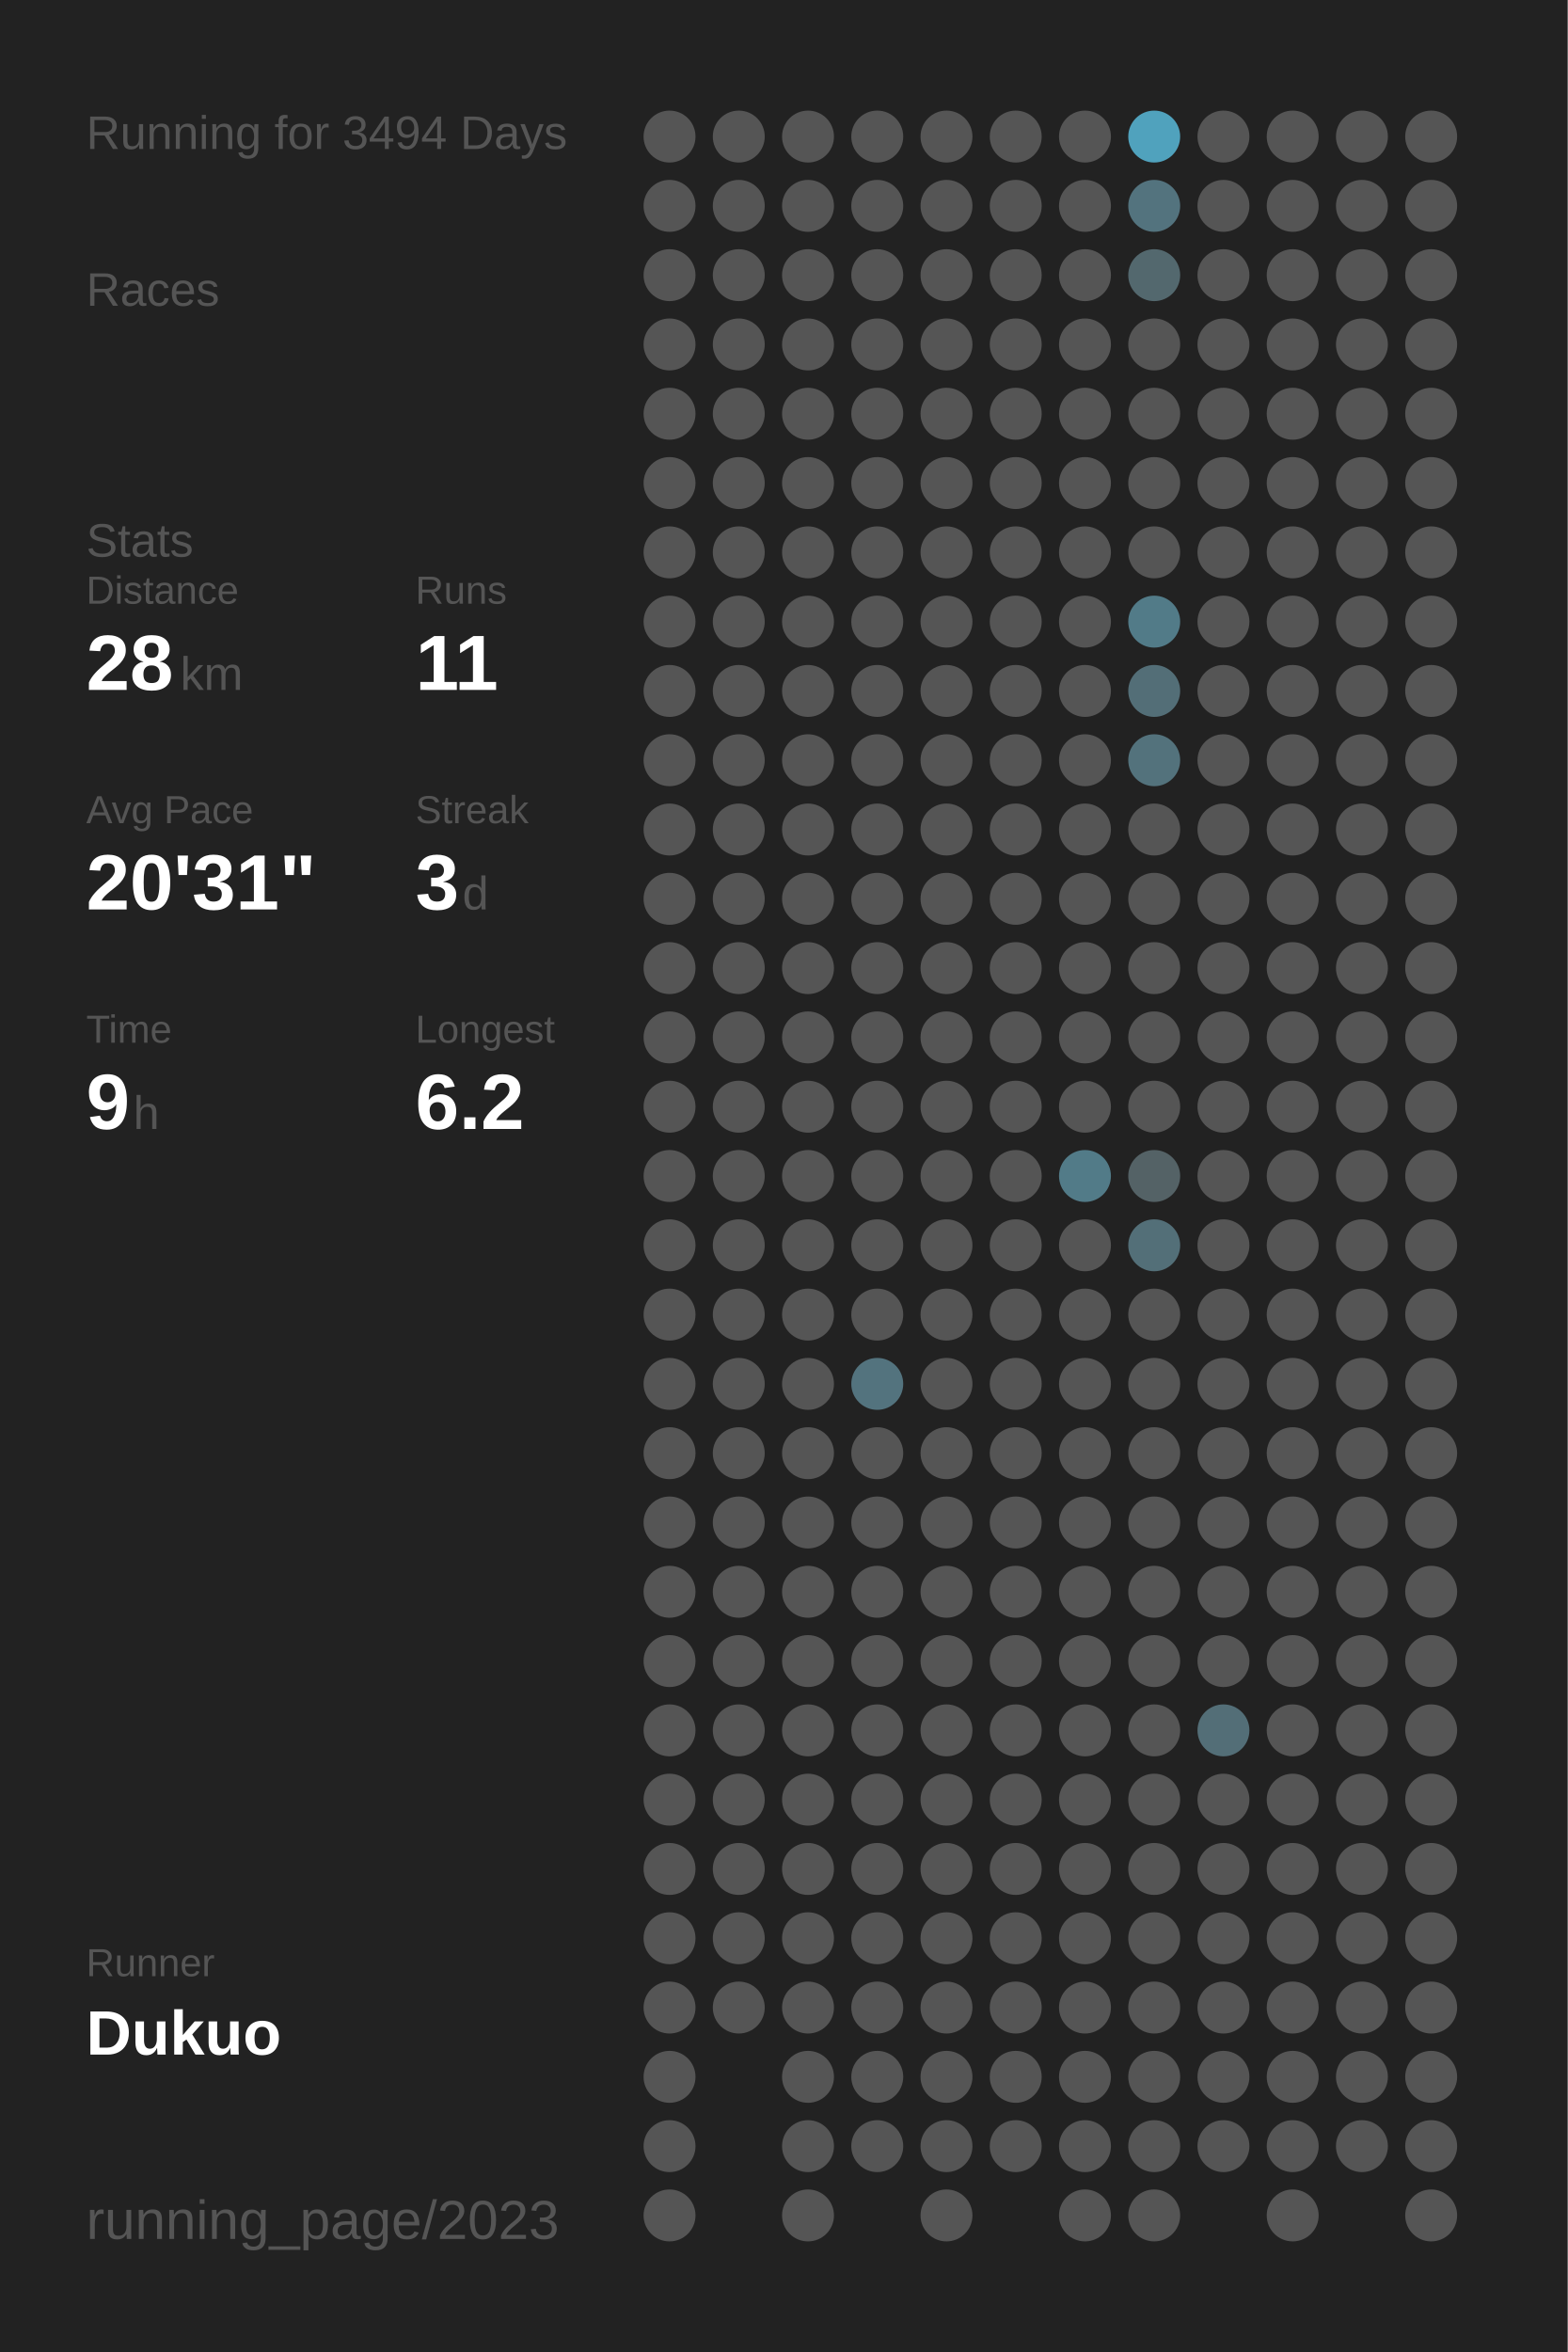
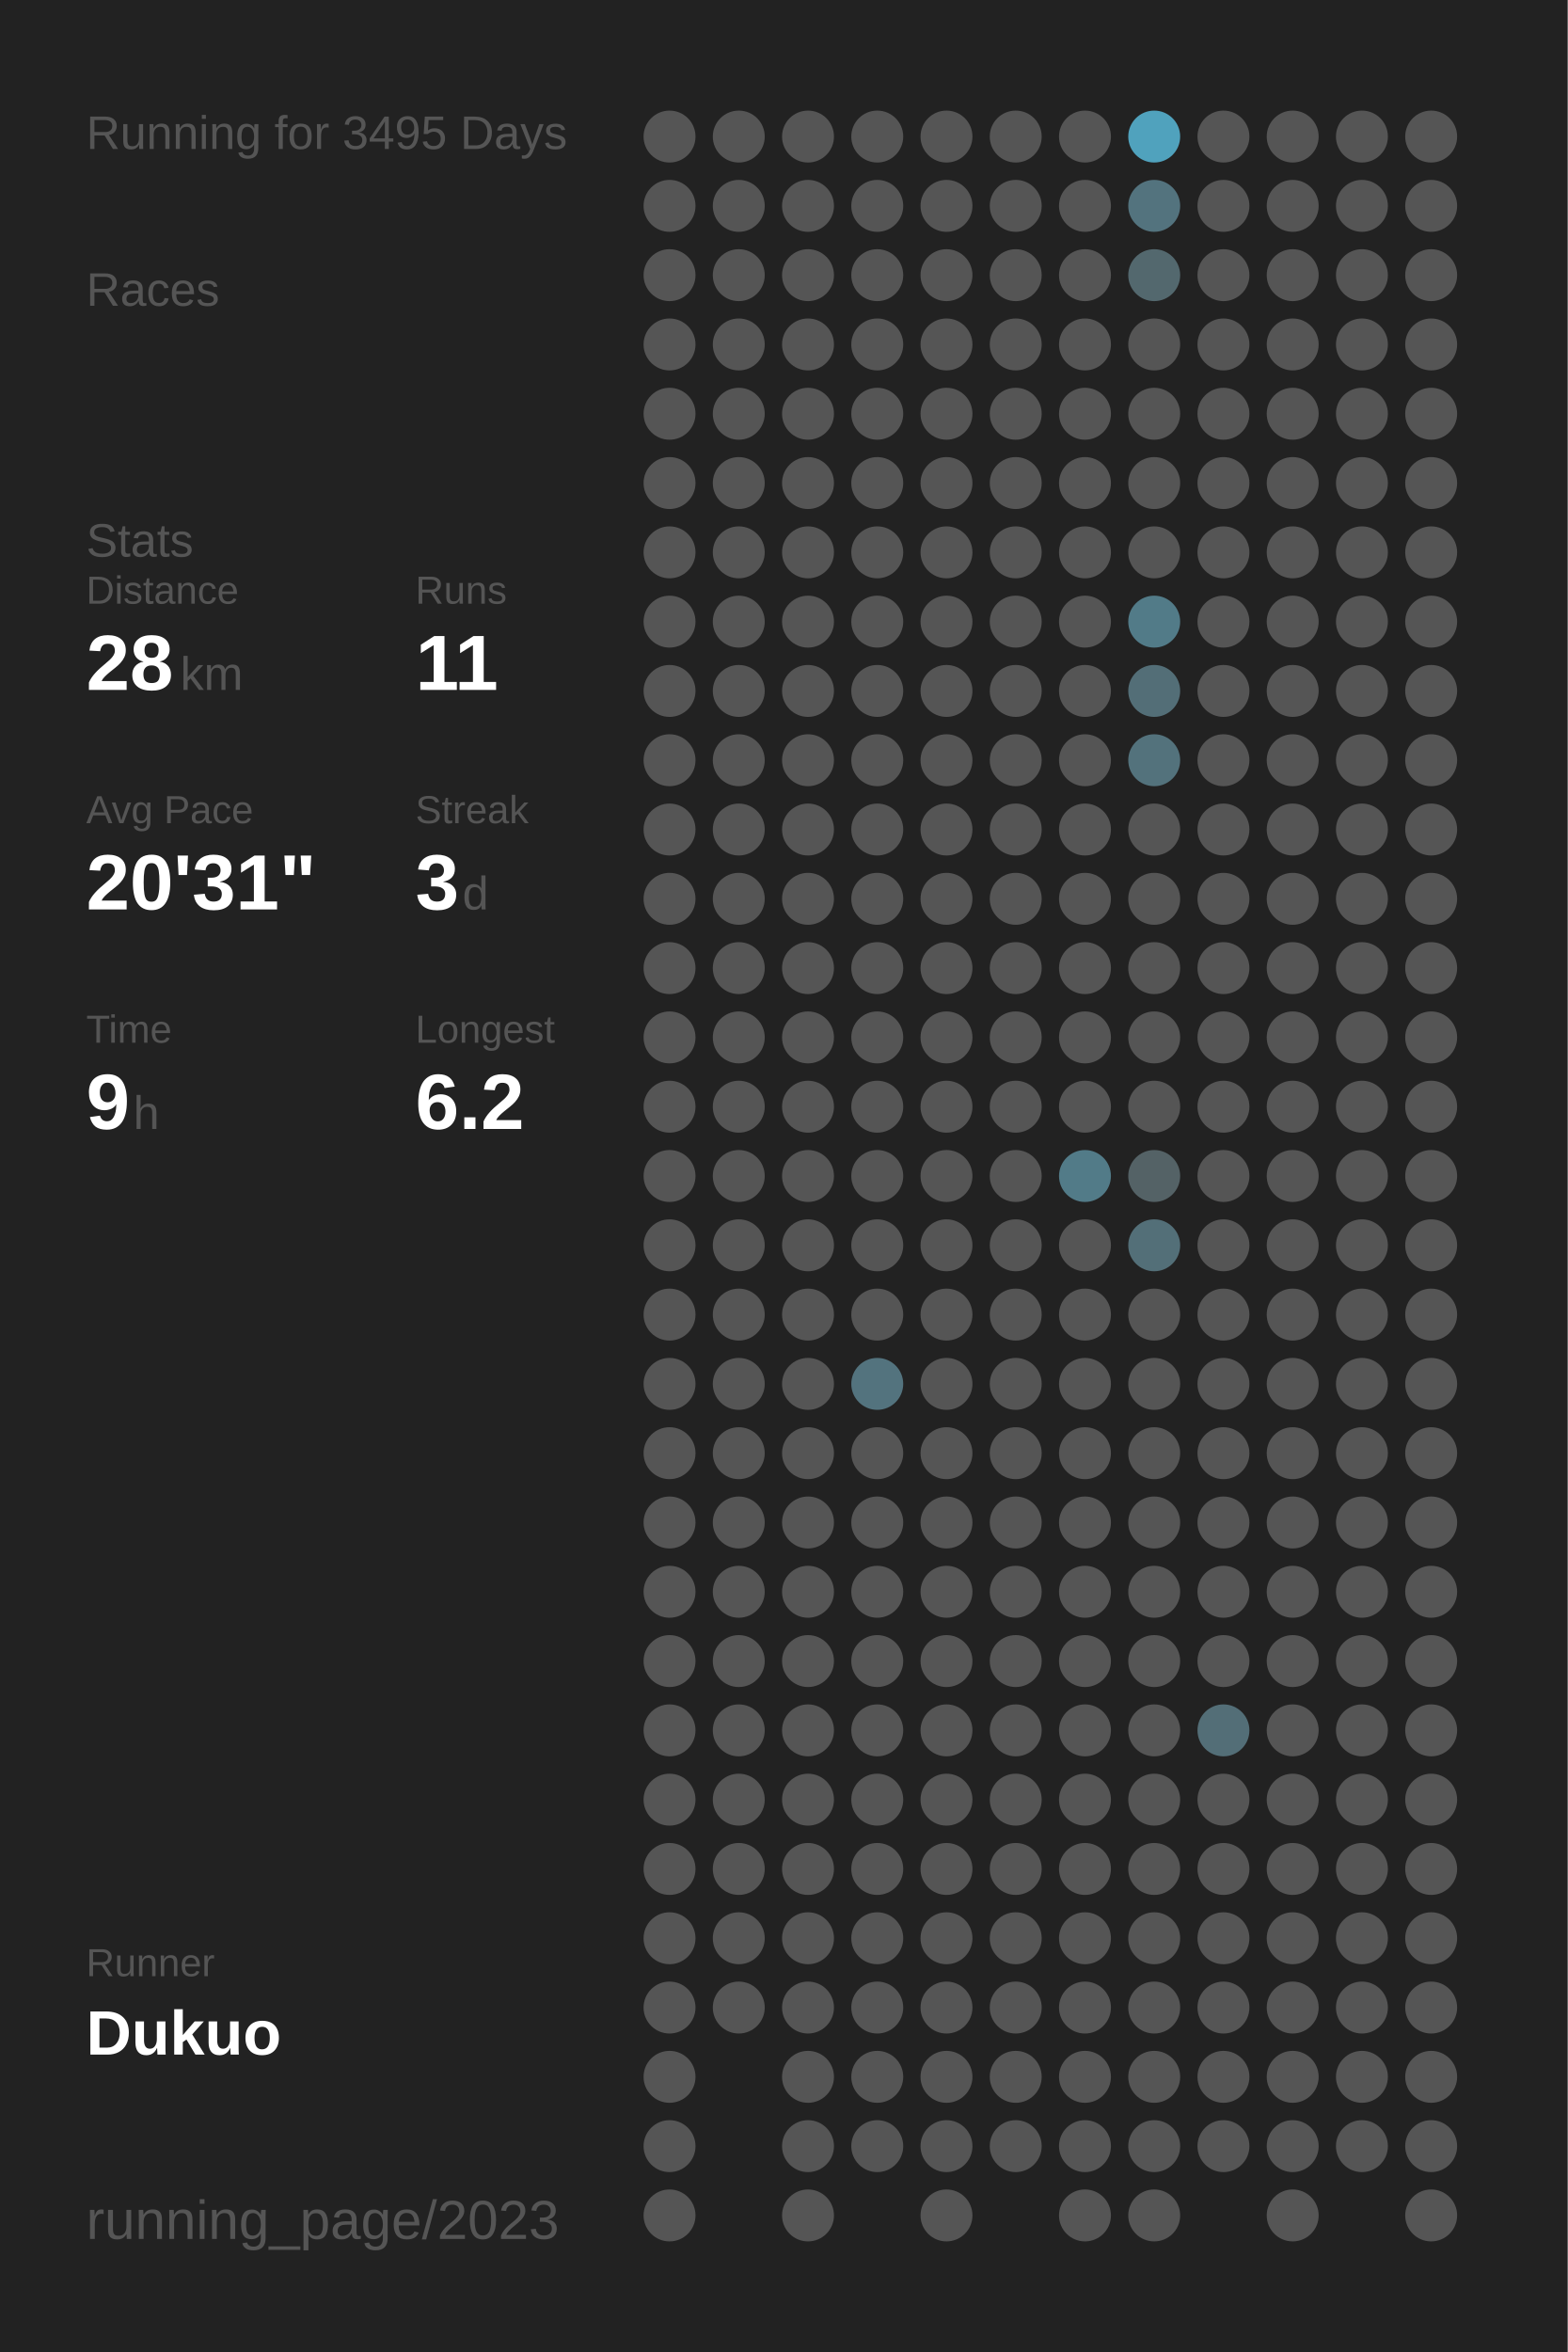
<svg xmlns="http://www.w3.org/2000/svg" baseProfile="full" height="300mm" version="1.1" viewBox="0,0,200,300" width="200mm">
  <defs />
  <rect fill="#222222" height="300" width="200" x="0" y="0" />
-   <text fill="#555555" style="font-size:6px; font-family:Arial;" x="11" y="19">Running for 3494 Days</text>
+   <text fill="#555555" style="font-size:6px; font-family:Arial;" x="11" y="19">Running for 3495 Days</text>
  <text fill="#555555" style="font-size:6px; font-family:Arial;" x="11" y="39">Races</text>
  <text fill="#555555" style="font-size:6px; font-family:Arial;" x="11" y="71">Stats</text>
  <text fill="#555555" style="font-size:5px; font-family:Arial;" x="11" y="77">Distance</text>
  <text fill="#FFFFFF" style="font-size:10px; font-family:Arial; font-weight:bold;" x="11" y="88">28</text>
  <text fill="#555555" style="font-size:6px; font-family:Arial;" x="23" y="88">km</text>
  <text fill="#555555" style="font-size:5px; font-family:Arial;" x="53" y="77">Runs</text>
  <text fill="#FFFFFF" style="font-size:10px; font-family:Arial; font-weight:bold;" x="53" y="88">11</text>
  <text fill="#555555" style="font-size:5px; font-family:Arial;" x="11" y="105">Avg Pace</text>
  <text fill="#FFFFFF" style="font-size:10px; font-family:Arial; font-weight:bold;" x="11" y="116">20'31"</text>
  <text fill="#555555" style="font-size:5px; font-family:Arial;" x="53" y="105">Streak</text>
  <text fill="#FFFFFF" style="font-size:10px; font-family:Arial; font-weight:bold;" x="53" y="116">3</text>
  <text fill="#555555" style="font-size:6px; font-family:Arial;" x="59" y="116">d</text>
  <text fill="#555555" style="font-size:5px; font-family:Arial;" x="11" y="133">Time</text>
  <text fill="#FFFFFF" style="font-size:10px; font-family:Arial; font-weight:bold;" x="11" y="144">9</text>
  <text fill="#555555" style="font-size:6px; font-family:Arial;" x="17" y="144">h</text>
  <text fill="#555555" style="font-size:5px; font-family:Arial;" x="53" y="133">Longest</text>
  <text fill="#FFFFFF" style="font-size:10px; font-family:Arial; font-weight:bold;" x="53" y="144">6.2</text>
  <text fill="#555555" style="font-size:5px; font-family:Arial;" x="11" y="252.065">Runner</text>
  <text fill="#FFFFFF" style="font-size:8px; font-family:Arial; font-weight:bold;" x="11" y="262.065">Dukuo</text>
  <text fill="#555555" style="font-size:7px; font-family:Arial;" x="11" y="285.581">running_page/2023</text>
  <circle cx="85.417" cy="17.419" fill="#555555" r="3.312" />
  <circle cx="85.417" cy="26.258" fill="#555555" r="3.312" />
  <circle cx="85.417" cy="35.097" fill="#555555" r="3.312" />
  <circle cx="85.417" cy="43.935" fill="#555555" r="3.312" />
  <circle cx="85.417" cy="52.774" fill="#555555" r="3.312" />
  <circle cx="85.417" cy="61.613" fill="#555555" r="3.312" />
  <circle cx="85.417" cy="70.452" fill="#555555" r="3.312" />
  <circle cx="85.417" cy="79.29" fill="#555555" r="3.312" />
  <circle cx="85.417" cy="88.129" fill="#555555" r="3.312" />
  <circle cx="85.417" cy="96.968" fill="#555555" r="3.312" />
  <circle cx="85.417" cy="105.806" fill="#555555" r="3.312" />
  <circle cx="85.417" cy="114.645" fill="#555555" r="3.312" />
  <circle cx="85.417" cy="123.484" fill="#555555" r="3.312" />
  <circle cx="85.417" cy="132.323" fill="#555555" r="3.312" />
  <circle cx="85.417" cy="141.161" fill="#555555" r="3.312" />
  <circle cx="85.417" cy="150" fill="#555555" r="3.312" />
  <circle cx="85.417" cy="158.839" fill="#555555" r="3.312" />
  <circle cx="85.417" cy="167.677" fill="#555555" r="3.312" />
  <circle cx="85.417" cy="176.516" fill="#555555" r="3.312" />
  <circle cx="85.417" cy="185.355" fill="#555555" r="3.312" />
  <circle cx="85.417" cy="194.194" fill="#555555" r="3.312" />
  <circle cx="85.417" cy="203.032" fill="#555555" r="3.312" />
  <circle cx="85.417" cy="211.871" fill="#555555" r="3.312" />
  <circle cx="85.417" cy="220.71" fill="#555555" r="3.312" />
  <circle cx="85.417" cy="229.548" fill="#555555" r="3.312" />
  <circle cx="85.417" cy="238.387" fill="#555555" r="3.312" />
  <circle cx="85.417" cy="247.226" fill="#555555" r="3.312" />
  <circle cx="85.417" cy="256.065" fill="#555555" r="3.312" />
  <circle cx="85.417" cy="264.903" fill="#555555" r="3.312" />
  <circle cx="85.417" cy="273.742" fill="#555555" r="3.312" />
  <circle cx="85.417" cy="282.581" fill="#555555" r="3.312" />
  <circle cx="94.25" cy="17.419" fill="#555555" r="3.312" />
  <circle cx="94.25" cy="26.258" fill="#555555" r="3.312" />
  <circle cx="94.25" cy="35.097" fill="#555555" r="3.312" />
  <circle cx="94.25" cy="43.935" fill="#555555" r="3.312" />
  <circle cx="94.25" cy="52.774" fill="#555555" r="3.312" />
  <circle cx="94.25" cy="61.613" fill="#555555" r="3.312" />
  <circle cx="94.25" cy="70.452" fill="#555555" r="3.312" />
  <circle cx="94.25" cy="79.29" fill="#555555" r="3.312" />
  <circle cx="94.25" cy="88.129" fill="#555555" r="3.312" />
  <circle cx="94.25" cy="96.968" fill="#555555" r="3.312" />
  <circle cx="94.25" cy="105.806" fill="#555555" r="3.312" />
  <circle cx="94.25" cy="114.645" fill="#555555" r="3.312" />
  <circle cx="94.25" cy="123.484" fill="#555555" r="3.312" />
  <circle cx="94.25" cy="132.323" fill="#555555" r="3.312" />
  <circle cx="94.25" cy="141.161" fill="#555555" r="3.312" />
  <circle cx="94.25" cy="150" fill="#555555" r="3.312" />
  <circle cx="94.25" cy="158.839" fill="#555555" r="3.312" />
  <circle cx="94.25" cy="167.677" fill="#555555" r="3.312" />
  <circle cx="94.25" cy="176.516" fill="#555555" r="3.312" />
  <circle cx="94.25" cy="185.355" fill="#555555" r="3.312" />
  <circle cx="94.25" cy="194.194" fill="#555555" r="3.312" />
  <circle cx="94.25" cy="203.032" fill="#555555" r="3.312" />
  <circle cx="94.25" cy="211.871" fill="#555555" r="3.312" />
  <circle cx="94.25" cy="220.71" fill="#555555" r="3.312" />
  <circle cx="94.25" cy="229.548" fill="#555555" r="3.312" />
  <circle cx="94.25" cy="238.387" fill="#555555" r="3.312" />
  <circle cx="94.25" cy="247.226" fill="#555555" r="3.312" />
  <circle cx="94.25" cy="256.065" fill="#555555" r="3.312" />
  <circle cx="103.083" cy="17.419" fill="#555555" r="3.312" />
  <circle cx="103.083" cy="26.258" fill="#555555" r="3.312" />
  <circle cx="103.083" cy="35.097" fill="#555555" r="3.312" />
  <circle cx="103.083" cy="43.935" fill="#555555" r="3.312" />
  <circle cx="103.083" cy="52.774" fill="#555555" r="3.312" />
  <circle cx="103.083" cy="61.613" fill="#555555" r="3.312" />
  <circle cx="103.083" cy="70.452" fill="#555555" r="3.312" />
  <circle cx="103.083" cy="79.29" fill="#555555" r="3.312" />
  <circle cx="103.083" cy="88.129" fill="#555555" r="3.312" />
  <circle cx="103.083" cy="96.968" fill="#555555" r="3.312" />
  <circle cx="103.083" cy="105.806" fill="#555555" r="3.312" />
  <circle cx="103.083" cy="114.645" fill="#555555" r="3.312" />
  <circle cx="103.083" cy="123.484" fill="#555555" r="3.312" />
  <circle cx="103.083" cy="132.323" fill="#555555" r="3.312" />
  <circle cx="103.083" cy="141.161" fill="#555555" r="3.312" />
  <circle cx="103.083" cy="150" fill="#555555" r="3.312" />
  <circle cx="103.083" cy="158.839" fill="#555555" r="3.312" />
  <circle cx="103.083" cy="167.677" fill="#555555" r="3.312" />
  <circle cx="103.083" cy="176.516" fill="#555555" r="3.312" />
  <circle cx="103.083" cy="185.355" fill="#555555" r="3.312" />
  <circle cx="103.083" cy="194.194" fill="#555555" r="3.312" />
  <circle cx="103.083" cy="203.032" fill="#555555" r="3.312" />
  <circle cx="103.083" cy="211.871" fill="#555555" r="3.312" />
  <circle cx="103.083" cy="220.71" fill="#555555" r="3.312" />
  <circle cx="103.083" cy="229.548" fill="#555555" r="3.312" />
  <circle cx="103.083" cy="238.387" fill="#555555" r="3.312" />
  <circle cx="103.083" cy="247.226" fill="#555555" r="3.312" />
  <circle cx="103.083" cy="256.065" fill="#555555" r="3.312" />
  <circle cx="103.083" cy="264.903" fill="#555555" r="3.312" />
  <circle cx="103.083" cy="273.742" fill="#555555" r="3.312" />
  <circle cx="103.083" cy="282.581" fill="#555555" r="3.312" />
  <circle cx="111.917" cy="17.419" fill="#555555" r="3.312" />
  <circle cx="111.917" cy="26.258" fill="#555555" r="3.312" />
  <circle cx="111.917" cy="35.097" fill="#555555" r="3.312" />
  <circle cx="111.917" cy="43.935" fill="#555555" r="3.312" />
  <circle cx="111.917" cy="52.774" fill="#555555" r="3.312" />
  <circle cx="111.917" cy="61.613" fill="#555555" r="3.312" />
  <circle cx="111.917" cy="70.452" fill="#555555" r="3.312" />
  <circle cx="111.917" cy="79.29" fill="#555555" r="3.312" />
  <circle cx="111.917" cy="88.129" fill="#555555" r="3.312" />
  <circle cx="111.917" cy="96.968" fill="#555555" r="3.312" />
  <circle cx="111.917" cy="105.806" fill="#555555" r="3.312" />
  <circle cx="111.917" cy="114.645" fill="#555555" r="3.312" />
  <circle cx="111.917" cy="123.484" fill="#555555" r="3.312" />
  <circle cx="111.917" cy="132.323" fill="#555555" r="3.312" />
  <circle cx="111.917" cy="141.161" fill="#555555" r="3.312" />
  <circle cx="111.917" cy="150" fill="#555555" r="3.312" />
  <circle cx="111.917" cy="158.839" fill="#555555" r="3.312" />
  <circle cx="111.917" cy="167.677" fill="#555555" r="3.312" />
  <circle cx="111.917" cy="176.516" fill="#53737e" r="3.312" />
  <circle cx="111.917" cy="185.355" fill="#555555" r="3.312" />
  <circle cx="111.917" cy="194.194" fill="#555555" r="3.312" />
  <circle cx="111.917" cy="203.032" fill="#555555" r="3.312" />
  <circle cx="111.917" cy="211.871" fill="#555555" r="3.312" />
  <circle cx="111.917" cy="220.71" fill="#555555" r="3.312" />
  <circle cx="111.917" cy="229.548" fill="#555555" r="3.312" />
  <circle cx="111.917" cy="238.387" fill="#555555" r="3.312" />
  <circle cx="111.917" cy="247.226" fill="#555555" r="3.312" />
  <circle cx="111.917" cy="256.065" fill="#555555" r="3.312" />
  <circle cx="111.917" cy="264.903" fill="#555555" r="3.312" />
  <circle cx="111.917" cy="273.742" fill="#555555" r="3.312" />
  <circle cx="120.75" cy="17.419" fill="#555555" r="3.312" />
  <circle cx="120.75" cy="26.258" fill="#555555" r="3.312" />
  <circle cx="120.75" cy="35.097" fill="#555555" r="3.312" />
  <circle cx="120.75" cy="43.935" fill="#555555" r="3.312" />
  <circle cx="120.75" cy="52.774" fill="#555555" r="3.312" />
  <circle cx="120.75" cy="61.613" fill="#555555" r="3.312" />
  <circle cx="120.75" cy="70.452" fill="#555555" r="3.312" />
  <circle cx="120.75" cy="79.29" fill="#555555" r="3.312" />
  <circle cx="120.75" cy="88.129" fill="#555555" r="3.312" />
  <circle cx="120.75" cy="96.968" fill="#555555" r="3.312" />
  <circle cx="120.75" cy="105.806" fill="#555555" r="3.312" />
  <circle cx="120.75" cy="114.645" fill="#555555" r="3.312" />
  <circle cx="120.75" cy="123.484" fill="#555555" r="3.312" />
  <circle cx="120.75" cy="132.323" fill="#555555" r="3.312" />
  <circle cx="120.75" cy="141.161" fill="#555555" r="3.312" />
  <circle cx="120.75" cy="150" fill="#555555" r="3.312" />
  <circle cx="120.75" cy="158.839" fill="#555555" r="3.312" />
  <circle cx="120.75" cy="167.677" fill="#555555" r="3.312" />
  <circle cx="120.75" cy="176.516" fill="#555555" r="3.312" />
  <circle cx="120.75" cy="185.355" fill="#555555" r="3.312" />
  <circle cx="120.75" cy="194.194" fill="#555555" r="3.312" />
  <circle cx="120.75" cy="203.032" fill="#555555" r="3.312" />
  <circle cx="120.75" cy="211.871" fill="#555555" r="3.312" />
  <circle cx="120.75" cy="220.71" fill="#555555" r="3.312" />
  <circle cx="120.75" cy="229.548" fill="#555555" r="3.312" />
  <circle cx="120.75" cy="238.387" fill="#555555" r="3.312" />
  <circle cx="120.75" cy="247.226" fill="#555555" r="3.312" />
  <circle cx="120.75" cy="256.065" fill="#555555" r="3.312" />
  <circle cx="120.75" cy="264.903" fill="#555555" r="3.312" />
  <circle cx="120.75" cy="273.742" fill="#555555" r="3.312" />
  <circle cx="120.75" cy="282.581" fill="#555555" r="3.312" />
  <circle cx="129.583" cy="17.419" fill="#555555" r="3.312" />
  <circle cx="129.583" cy="26.258" fill="#555555" r="3.312" />
  <circle cx="129.583" cy="35.097" fill="#555555" r="3.312" />
  <circle cx="129.583" cy="43.935" fill="#555555" r="3.312" />
  <circle cx="129.583" cy="52.774" fill="#555555" r="3.312" />
  <circle cx="129.583" cy="61.613" fill="#555555" r="3.312" />
  <circle cx="129.583" cy="70.452" fill="#555555" r="3.312" />
  <circle cx="129.583" cy="79.29" fill="#555555" r="3.312" />
  <circle cx="129.583" cy="88.129" fill="#555555" r="3.312" />
  <circle cx="129.583" cy="96.968" fill="#555555" r="3.312" />
  <circle cx="129.583" cy="105.806" fill="#555555" r="3.312" />
  <circle cx="129.583" cy="114.645" fill="#555555" r="3.312" />
  <circle cx="129.583" cy="123.484" fill="#555555" r="3.312" />
  <circle cx="129.583" cy="132.323" fill="#555555" r="3.312" />
  <circle cx="129.583" cy="141.161" fill="#555555" r="3.312" />
  <circle cx="129.583" cy="150" fill="#555555" r="3.312" />
  <circle cx="129.583" cy="158.839" fill="#555555" r="3.312" />
  <circle cx="129.583" cy="167.677" fill="#555555" r="3.312" />
  <circle cx="129.583" cy="176.516" fill="#555555" r="3.312" />
  <circle cx="129.583" cy="185.355" fill="#555555" r="3.312" />
  <circle cx="129.583" cy="194.194" fill="#555555" r="3.312" />
  <circle cx="129.583" cy="203.032" fill="#555555" r="3.312" />
  <circle cx="129.583" cy="211.871" fill="#555555" r="3.312" />
  <circle cx="129.583" cy="220.71" fill="#555555" r="3.312" />
  <circle cx="129.583" cy="229.548" fill="#555555" r="3.312" />
  <circle cx="129.583" cy="238.387" fill="#555555" r="3.312" />
  <circle cx="129.583" cy="247.226" fill="#555555" r="3.312" />
  <circle cx="129.583" cy="256.065" fill="#555555" r="3.312" />
  <circle cx="129.583" cy="264.903" fill="#555555" r="3.312" />
  <circle cx="129.583" cy="273.742" fill="#555555" r="3.312" />
  <circle cx="138.417" cy="17.419" fill="#555555" r="3.312" />
  <circle cx="138.417" cy="26.258" fill="#555555" r="3.312" />
  <circle cx="138.417" cy="35.097" fill="#555555" r="3.312" />
  <circle cx="138.417" cy="43.935" fill="#555555" r="3.312" />
  <circle cx="138.417" cy="52.774" fill="#555555" r="3.312" />
  <circle cx="138.417" cy="61.613" fill="#555555" r="3.312" />
  <circle cx="138.417" cy="70.452" fill="#555555" r="3.312" />
  <circle cx="138.417" cy="79.29" fill="#555555" r="3.312" />
  <circle cx="138.417" cy="88.129" fill="#555555" r="3.312" />
  <circle cx="138.417" cy="96.968" fill="#555555" r="3.312" />
  <circle cx="138.417" cy="105.806" fill="#555555" r="3.312" />
  <circle cx="138.417" cy="114.645" fill="#555555" r="3.312" />
  <circle cx="138.417" cy="123.484" fill="#555555" r="3.312" />
  <circle cx="138.417" cy="132.323" fill="#555555" r="3.312" />
  <circle cx="138.417" cy="141.161" fill="#555555" r="3.312" />
  <circle cx="138.417" cy="150" fill="#527b88" r="3.312" />
  <circle cx="138.417" cy="158.839" fill="#555555" r="3.312" />
  <circle cx="138.417" cy="167.677" fill="#555555" r="3.312" />
  <circle cx="138.417" cy="176.516" fill="#555555" r="3.312" />
  <circle cx="138.417" cy="185.355" fill="#555555" r="3.312" />
  <circle cx="138.417" cy="194.194" fill="#555555" r="3.312" />
  <circle cx="138.417" cy="203.032" fill="#555555" r="3.312" />
  <circle cx="138.417" cy="211.871" fill="#555555" r="3.312" />
  <circle cx="138.417" cy="220.71" fill="#555555" r="3.312" />
  <circle cx="138.417" cy="229.548" fill="#555555" r="3.312" />
  <circle cx="138.417" cy="238.387" fill="#555555" r="3.312" />
  <circle cx="138.417" cy="247.226" fill="#555555" r="3.312" />
  <circle cx="138.417" cy="256.065" fill="#555555" r="3.312" />
  <circle cx="138.417" cy="264.903" fill="#555555" r="3.312" />
  <circle cx="138.417" cy="273.742" fill="#555555" r="3.312" />
  <circle cx="138.417" cy="282.581" fill="#555555" r="3.312" />
  <circle cx="147.25" cy="17.419" fill="#50a2bd" r="3.312" />
  <circle cx="147.25" cy="26.258" fill="#53737e" r="3.312" />
  <circle cx="147.25" cy="35.097" fill="#53686e" r="3.312" />
  <circle cx="147.25" cy="43.935" fill="#555555" r="3.312" />
  <circle cx="147.25" cy="52.774" fill="#555555" r="3.312" />
  <circle cx="147.25" cy="61.613" fill="#555555" r="3.312" />
  <circle cx="147.25" cy="70.452" fill="#555555" r="3.312" />
  <circle cx="147.25" cy="79.29" fill="#527b88" r="3.312" />
  <circle cx="147.25" cy="88.129" fill="#536e77" r="3.312" />
  <circle cx="147.25" cy="96.968" fill="#53727c" r="3.312" />
  <circle cx="147.25" cy="105.806" fill="#555555" r="3.312" />
  <circle cx="147.25" cy="114.645" fill="#555555" r="3.312" />
  <circle cx="147.25" cy="123.484" fill="#555555" r="3.312" />
  <circle cx="147.25" cy="132.323" fill="#555555" r="3.312" />
  <circle cx="147.25" cy="141.161" fill="#555555" r="3.312" />
  <circle cx="147.25" cy="150" fill="#546266" r="3.312" />
  <circle cx="147.25" cy="158.839" fill="#536f78" r="3.312" />
  <circle cx="147.25" cy="167.677" fill="#555555" r="3.312" />
  <circle cx="147.25" cy="176.516" fill="#555555" r="3.312" />
  <circle cx="147.25" cy="185.355" fill="#555555" r="3.312" />
  <circle cx="147.25" cy="194.194" fill="#555555" r="3.312" />
  <circle cx="147.25" cy="203.032" fill="#555555" r="3.312" />
  <circle cx="147.25" cy="211.871" fill="#555555" r="3.312" />
  <circle cx="147.25" cy="220.71" fill="#555555" r="3.312" />
  <circle cx="147.25" cy="229.548" fill="#555555" r="3.312" />
  <circle cx="147.25" cy="238.387" fill="#555555" r="3.312" />
  <circle cx="147.25" cy="247.226" fill="#555555" r="3.312" />
  <circle cx="147.25" cy="256.065" fill="#555555" r="3.312" />
  <circle cx="147.25" cy="264.903" fill="#555555" r="3.312" />
  <circle cx="147.25" cy="273.742" fill="#555555" r="3.312" />
  <circle cx="147.25" cy="282.581" fill="#555555" r="3.312" />
  <circle cx="156.083" cy="17.419" fill="#555555" r="3.312" />
  <circle cx="156.083" cy="26.258" fill="#555555" r="3.312" />
  <circle cx="156.083" cy="35.097" fill="#555555" r="3.312" />
  <circle cx="156.083" cy="43.935" fill="#555555" r="3.312" />
  <circle cx="156.083" cy="52.774" fill="#555555" r="3.312" />
  <circle cx="156.083" cy="61.613" fill="#555555" r="3.312" />
  <circle cx="156.083" cy="70.452" fill="#555555" r="3.312" />
  <circle cx="156.083" cy="79.29" fill="#555555" r="3.312" />
  <circle cx="156.083" cy="88.129" fill="#555555" r="3.312" />
  <circle cx="156.083" cy="96.968" fill="#555555" r="3.312" />
  <circle cx="156.083" cy="105.806" fill="#555555" r="3.312" />
  <circle cx="156.083" cy="114.645" fill="#555555" r="3.312" />
  <circle cx="156.083" cy="123.484" fill="#555555" r="3.312" />
  <circle cx="156.083" cy="132.323" fill="#555555" r="3.312" />
  <circle cx="156.083" cy="141.161" fill="#555555" r="3.312" />
  <circle cx="156.083" cy="150" fill="#555555" r="3.312" />
  <circle cx="156.083" cy="158.839" fill="#555555" r="3.312" />
  <circle cx="156.083" cy="167.677" fill="#555555" r="3.312" />
  <circle cx="156.083" cy="176.516" fill="#555555" r="3.312" />
  <circle cx="156.083" cy="185.355" fill="#555555" r="3.312" />
  <circle cx="156.083" cy="194.194" fill="#555555" r="3.312" />
  <circle cx="156.083" cy="203.032" fill="#555555" r="3.312" />
  <circle cx="156.083" cy="211.871" fill="#555555" r="3.312" />
  <circle cx="156.083" cy="220.71" fill="#536e77" r="3.312" />
  <circle cx="156.083" cy="229.548" fill="#555555" r="3.312" />
  <circle cx="156.083" cy="238.387" fill="#555555" r="3.312" />
  <circle cx="156.083" cy="247.226" fill="#555555" r="3.312" />
  <circle cx="156.083" cy="256.065" fill="#555555" r="3.312" />
  <circle cx="156.083" cy="264.903" fill="#555555" r="3.312" />
  <circle cx="156.083" cy="273.742" fill="#555555" r="3.312" />
  <circle cx="164.917" cy="17.419" fill="#555555" r="3.312" />
  <circle cx="164.917" cy="26.258" fill="#555555" r="3.312" />
  <circle cx="164.917" cy="35.097" fill="#555555" r="3.312" />
  <circle cx="164.917" cy="43.935" fill="#555555" r="3.312" />
  <circle cx="164.917" cy="52.774" fill="#555555" r="3.312" />
  <circle cx="164.917" cy="61.613" fill="#555555" r="3.312" />
  <circle cx="164.917" cy="70.452" fill="#555555" r="3.312" />
  <circle cx="164.917" cy="79.29" fill="#555555" r="3.312" />
  <circle cx="164.917" cy="88.129" fill="#555555" r="3.312" />
  <circle cx="164.917" cy="96.968" fill="#555555" r="3.312" />
  <circle cx="164.917" cy="105.806" fill="#555555" r="3.312" />
  <circle cx="164.917" cy="114.645" fill="#555555" r="3.312" />
  <circle cx="164.917" cy="123.484" fill="#555555" r="3.312" />
  <circle cx="164.917" cy="132.323" fill="#555555" r="3.312" />
  <circle cx="164.917" cy="141.161" fill="#555555" r="3.312" />
  <circle cx="164.917" cy="150" fill="#555555" r="3.312" />
  <circle cx="164.917" cy="158.839" fill="#555555" r="3.312" />
  <circle cx="164.917" cy="167.677" fill="#555555" r="3.312" />
  <circle cx="164.917" cy="176.516" fill="#555555" r="3.312" />
  <circle cx="164.917" cy="185.355" fill="#555555" r="3.312" />
  <circle cx="164.917" cy="194.194" fill="#555555" r="3.312" />
  <circle cx="164.917" cy="203.032" fill="#555555" r="3.312" />
  <circle cx="164.917" cy="211.871" fill="#555555" r="3.312" />
  <circle cx="164.917" cy="220.71" fill="#555555" r="3.312" />
  <circle cx="164.917" cy="229.548" fill="#555555" r="3.312" />
  <circle cx="164.917" cy="238.387" fill="#555555" r="3.312" />
  <circle cx="164.917" cy="247.226" fill="#555555" r="3.312" />
  <circle cx="164.917" cy="256.065" fill="#555555" r="3.312" />
  <circle cx="164.917" cy="264.903" fill="#555555" r="3.312" />
  <circle cx="164.917" cy="273.742" fill="#555555" r="3.312" />
  <circle cx="164.917" cy="282.581" fill="#555555" r="3.312" />
  <circle cx="173.75" cy="17.419" fill="#555555" r="3.312" />
  <circle cx="173.75" cy="26.258" fill="#555555" r="3.312" />
  <circle cx="173.75" cy="35.097" fill="#555555" r="3.312" />
  <circle cx="173.75" cy="43.935" fill="#555555" r="3.312" />
  <circle cx="173.75" cy="52.774" fill="#555555" r="3.312" />
  <circle cx="173.75" cy="61.613" fill="#555555" r="3.312" />
  <circle cx="173.75" cy="70.452" fill="#555555" r="3.312" />
  <circle cx="173.75" cy="79.29" fill="#555555" r="3.312" />
  <circle cx="173.75" cy="88.129" fill="#555555" r="3.312" />
  <circle cx="173.75" cy="96.968" fill="#555555" r="3.312" />
  <circle cx="173.75" cy="105.806" fill="#555555" r="3.312" />
  <circle cx="173.75" cy="114.645" fill="#555555" r="3.312" />
  <circle cx="173.75" cy="123.484" fill="#555555" r="3.312" />
  <circle cx="173.75" cy="132.323" fill="#555555" r="3.312" />
  <circle cx="173.75" cy="141.161" fill="#555555" r="3.312" />
  <circle cx="173.75" cy="150" fill="#555555" r="3.312" />
  <circle cx="173.75" cy="158.839" fill="#555555" r="3.312" />
  <circle cx="173.75" cy="167.677" fill="#555555" r="3.312" />
  <circle cx="173.75" cy="176.516" fill="#555555" r="3.312" />
  <circle cx="173.75" cy="185.355" fill="#555555" r="3.312" />
  <circle cx="173.75" cy="194.194" fill="#555555" r="3.312" />
  <circle cx="173.75" cy="203.032" fill="#555555" r="3.312" />
  <circle cx="173.75" cy="211.871" fill="#555555" r="3.312" />
  <circle cx="173.75" cy="220.71" fill="#555555" r="3.312" />
  <circle cx="173.75" cy="229.548" fill="#555555" r="3.312" />
  <circle cx="173.75" cy="238.387" fill="#555555" r="3.312" />
  <circle cx="173.75" cy="247.226" fill="#555555" r="3.312" />
  <circle cx="173.75" cy="256.065" fill="#555555" r="3.312" />
  <circle cx="173.75" cy="264.903" fill="#555555" r="3.312" />
  <circle cx="173.75" cy="273.742" fill="#555555" r="3.312" />
  <circle cx="182.583" cy="17.419" fill="#555555" r="3.312" />
  <circle cx="182.583" cy="26.258" fill="#555555" r="3.312" />
  <circle cx="182.583" cy="35.097" fill="#555555" r="3.312" />
  <circle cx="182.583" cy="43.935" fill="#555555" r="3.312" />
  <circle cx="182.583" cy="52.774" fill="#555555" r="3.312" />
  <circle cx="182.583" cy="61.613" fill="#555555" r="3.312" />
  <circle cx="182.583" cy="70.452" fill="#555555" r="3.312" />
  <circle cx="182.583" cy="79.29" fill="#555555" r="3.312" />
  <circle cx="182.583" cy="88.129" fill="#555555" r="3.312" />
  <circle cx="182.583" cy="96.968" fill="#555555" r="3.312" />
  <circle cx="182.583" cy="105.806" fill="#555555" r="3.312" />
  <circle cx="182.583" cy="114.645" fill="#555555" r="3.312" />
  <circle cx="182.583" cy="123.484" fill="#555555" r="3.312" />
  <circle cx="182.583" cy="132.323" fill="#555555" r="3.312" />
  <circle cx="182.583" cy="141.161" fill="#555555" r="3.312" />
  <circle cx="182.583" cy="150" fill="#555555" r="3.312" />
  <circle cx="182.583" cy="158.839" fill="#555555" r="3.312" />
  <circle cx="182.583" cy="167.677" fill="#555555" r="3.312" />
  <circle cx="182.583" cy="176.516" fill="#555555" r="3.312" />
  <circle cx="182.583" cy="185.355" fill="#555555" r="3.312" />
  <circle cx="182.583" cy="194.194" fill="#555555" r="3.312" />
  <circle cx="182.583" cy="203.032" fill="#555555" r="3.312" />
  <circle cx="182.583" cy="211.871" fill="#555555" r="3.312" />
  <circle cx="182.583" cy="220.71" fill="#555555" r="3.312" />
  <circle cx="182.583" cy="229.548" fill="#555555" r="3.312" />
  <circle cx="182.583" cy="238.387" fill="#555555" r="3.312" />
  <circle cx="182.583" cy="247.226" fill="#555555" r="3.312" />
  <circle cx="182.583" cy="256.065" fill="#555555" r="3.312" />
  <circle cx="182.583" cy="264.903" fill="#555555" r="3.312" />
  <circle cx="182.583" cy="273.742" fill="#555555" r="3.312" />
  <circle cx="182.583" cy="282.581" fill="#555555" r="3.312" />
</svg>
